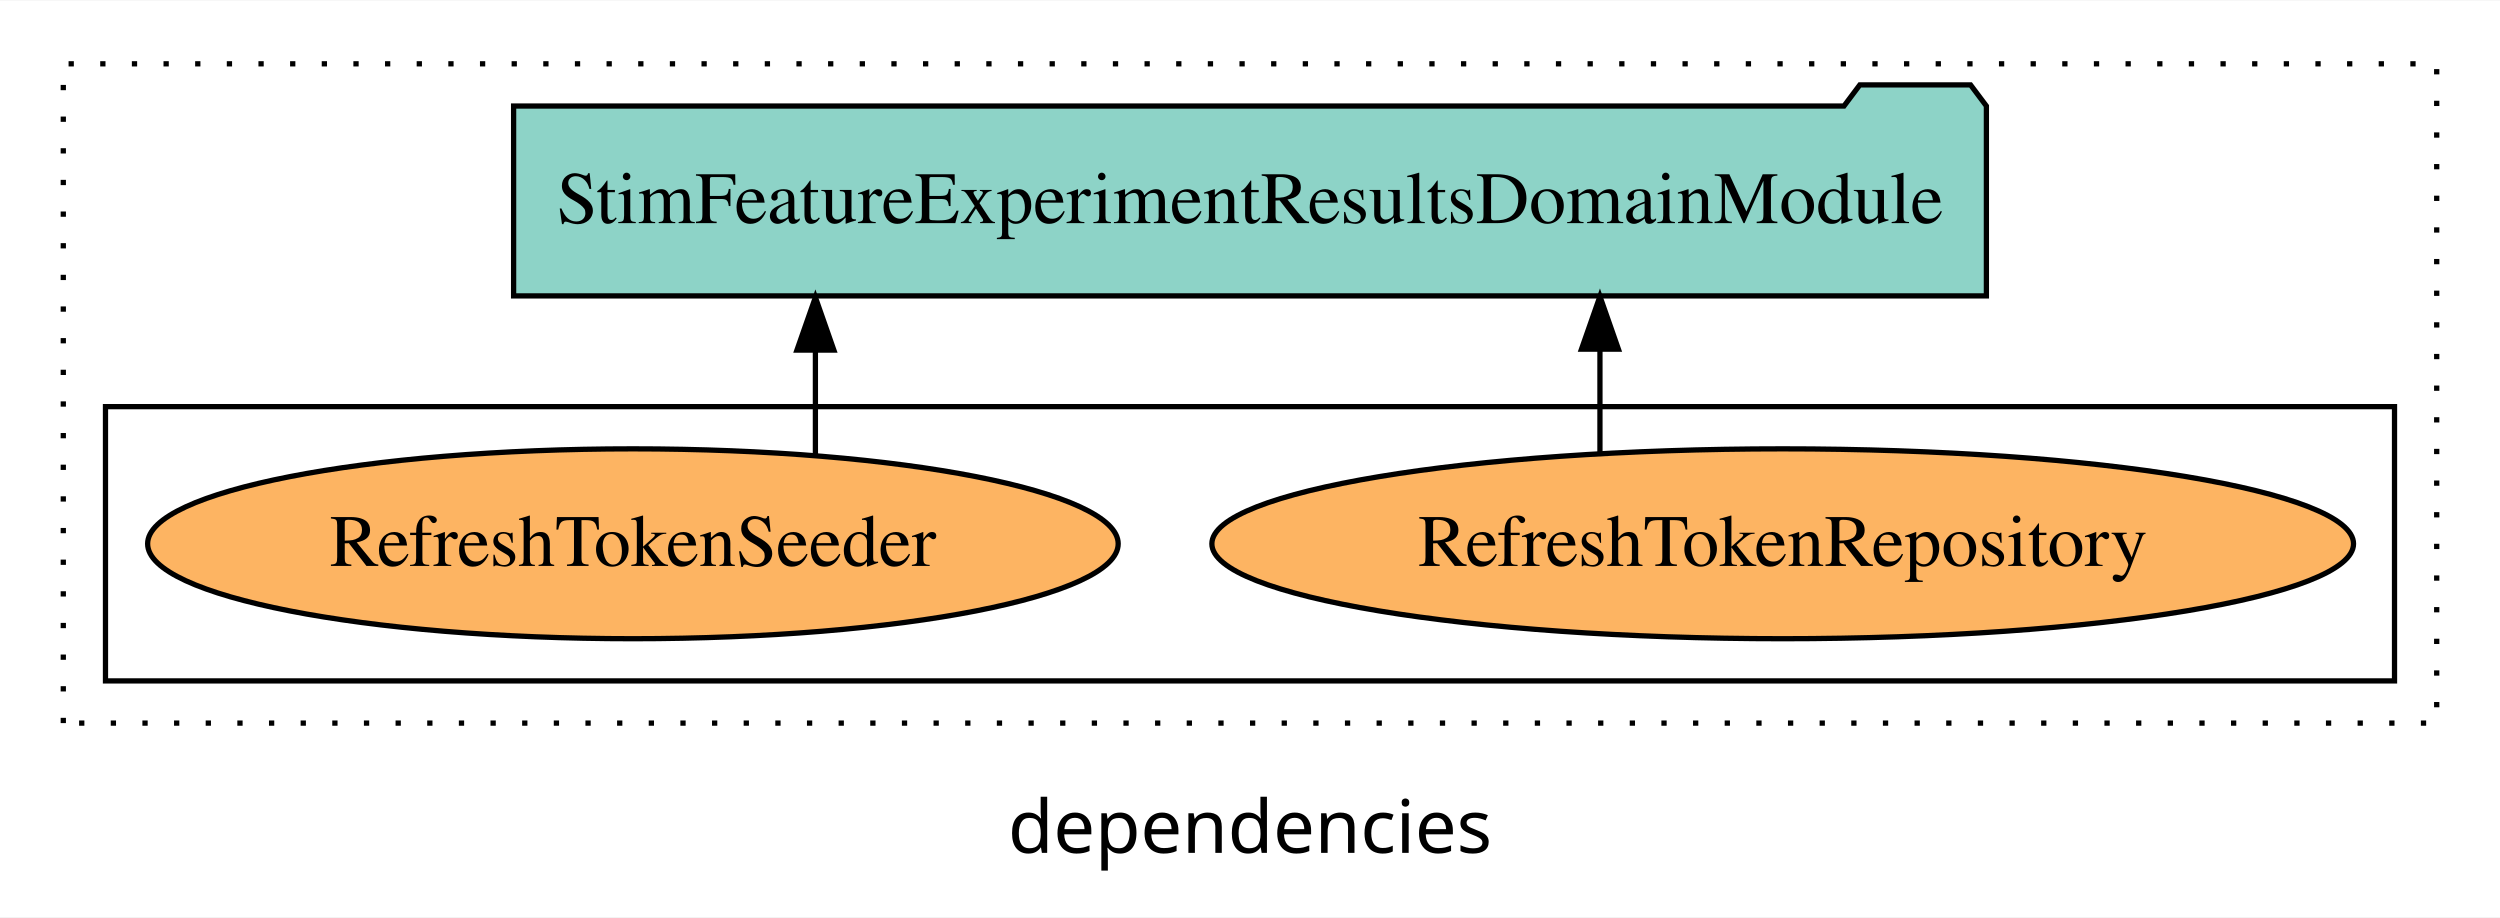
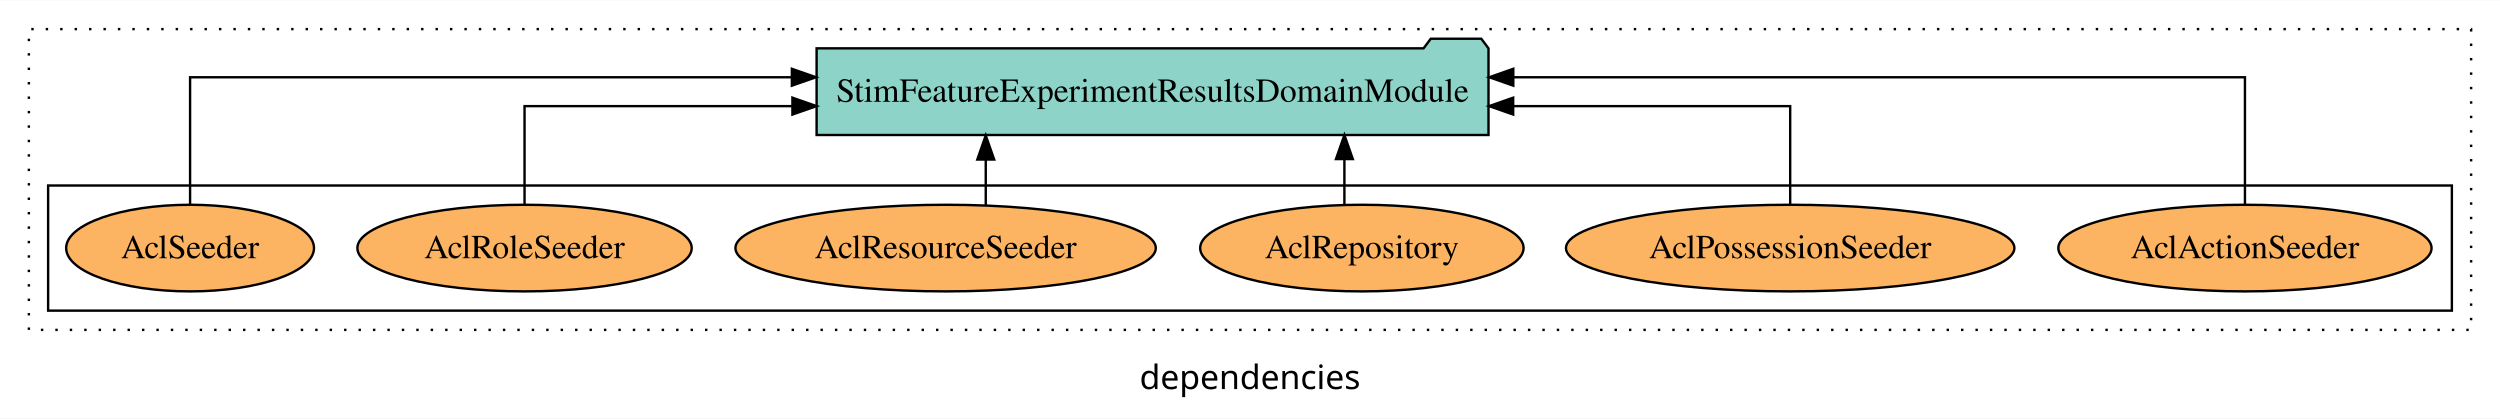
- <svg xmlns="http://www.w3.org/2000/svg" width="474pt" height="174pt" viewBox="0.00 0.00 474.00 173.80">
+ <svg xmlns="http://www.w3.org/2000/svg" width="1039pt" height="174pt" viewBox="0.00 0.00 1039.00 173.80">
  <g id="graph0" class="graph" transform="scale(1 1) rotate(0) translate(4 169.8)">
-     <polygon fill="white" stroke="transparent" points="-4,4 -4,-169.8 470,-169.8 470,4 -4,4" />
-     <text text-anchor="middle" x="233" y="-8.2" font-family="sans-serif" font-size="14.00">dependencies</text>
+     <polygon fill="white" stroke="transparent" points="-4,4 -4,-169.8 1035,-169.8 1035,4 -4,4" />
+     <text text-anchor="middle" x="515.5" y="-8.2" font-family="sans-serif" font-size="14.00">dependencies</text>
    <g id="clust1" class="cluster">
-       <polygon fill="none" stroke="black" stroke-dasharray="1,5" points="8,-32.8 8,-157.8 458,-157.8 458,-32.8 8,-32.8" />
+       <polygon fill="none" stroke="black" stroke-dasharray="1,5" points="8,-32.8 8,-157.8 1023,-157.8 1023,-32.8 8,-32.8" />
    </g>
    <g id="clust6" class="cluster">
-       <polygon fill="none" stroke="black" points="16,-40.8 16,-92.8 450,-92.8 450,-40.8 16,-40.8" />
+       <polygon fill="none" stroke="black" points="16,-40.8 16,-92.8 1015,-92.8 1015,-40.8 16,-40.8" />
    </g>
    <g id="node1" class="node">
-       <ellipse fill="#fdb462" stroke="black" cx="334" cy="-66.8" rx="108.23" ry="18" />
-       <text text-anchor="middle" x="334" y="-62.6" font-family="Times,serif" font-size="14.00">RefreshTokenRepository</text>
+       <ellipse fill="#fdb462" stroke="black" cx="929" cy="-66.8" rx="77.56" ry="18" />
+       <text text-anchor="middle" x="929" y="-62.6" font-family="Times,serif" font-size="14.00">AclActionSeeder</text>
+     </g>
+     <g id="node7" class="node">
+       <polygon fill="#8dd3c7" stroke="black" points="614.62,-149.8 611.62,-153.8 590.62,-153.8 587.62,-149.8 335.38,-149.8 335.38,-113.8 614.62,-113.8 614.62,-149.8" />
+       <text text-anchor="middle" x="475" y="-127.6" font-family="Times,serif" font-size="14.00">StimFeatureExperimentResultsDomainModule</text>
+     </g>
+     <g id="edge1" class="edge">
+       <path fill="none" stroke="black" d="M929,-85.08C929,-106.12 929,-137.8 929,-137.8 929,-137.8 624.92,-137.8 624.92,-137.8" />
+       <polygon fill="black" stroke="black" points="624.92,-134.3 614.92,-137.8 624.92,-141.3 624.92,-134.3" />
+     </g>
+     <g id="node2" class="node">
+       <ellipse fill="#fdb462" stroke="black" cx="740" cy="-66.8" rx="93.19" ry="18" />
+       <text text-anchor="middle" x="740" y="-62.6" font-family="Times,serif" font-size="14.00">AclPossessionSeeder</text>
+     </g>
+     <g id="edge2" class="edge">
+       <path fill="none" stroke="black" d="M740,-84.82C740,-102.17 740,-125.8 740,-125.8 740,-125.8 624.87,-125.8 624.87,-125.8" />
+       <polygon fill="black" stroke="black" points="624.87,-122.3 614.87,-125.8 624.87,-129.3 624.87,-122.3" />
    </g>
    <g id="node3" class="node">
-       <polygon fill="#8dd3c7" stroke="black" points="372.62,-149.8 369.62,-153.8 348.62,-153.8 345.62,-149.8 93.38,-149.8 93.38,-113.8 372.62,-113.8 372.62,-149.8" />
-       <text text-anchor="middle" x="233" y="-127.6" font-family="Times,serif" font-size="14.00">StimFeatureExperimentResultsDomainModule</text>
+       <ellipse fill="#fdb462" stroke="black" cx="562" cy="-66.8" rx="67.21" ry="18" />
+       <text text-anchor="middle" x="562" y="-62.6" font-family="Times,serif" font-size="14.00">AclRepository</text>
    </g>
-     <g id="edge1" class="edge">
-       <path fill="none" stroke="black" d="M299.35,-83.88C299.35,-83.88 299.35,-103.7 299.35,-103.7" />
-       <polygon fill="black" stroke="black" points="295.85,-103.7 299.35,-113.7 302.85,-103.7 295.85,-103.7" />
+     <g id="edge3" class="edge">
+       <path fill="none" stroke="black" d="M554.73,-84.91C554.73,-84.91 554.73,-103.79 554.73,-103.79" />
+       <polygon fill="black" stroke="black" points="551.23,-103.79 554.73,-113.79 558.23,-103.79 551.23,-103.79" />
    </g>
-     <g id="node2" class="node">
-       <ellipse fill="#fdb462" stroke="black" cx="116" cy="-66.8" rx="92.01" ry="18" />
-       <text text-anchor="middle" x="116" y="-62.6" font-family="Times,serif" font-size="14.00">RefreshTokenSeeder</text>
+     <g id="node4" class="node">
+       <ellipse fill="#fdb462" stroke="black" cx="389" cy="-66.8" rx="87.36" ry="18" />
+       <text text-anchor="middle" x="389" y="-62.6" font-family="Times,serif" font-size="14.00">AclResourceSeeder</text>
    </g>
-     <g id="edge2" class="edge">
-       <path fill="none" stroke="black" d="M150.6,-83.54C150.6,-83.54 150.6,-103.52 150.6,-103.52" />
-       <polygon fill="black" stroke="black" points="147.1,-103.52 150.6,-113.52 154.1,-103.52 147.1,-103.52" />
+     <g id="edge4" class="edge">
+       <path fill="none" stroke="black" d="M405.68,-84.56C405.68,-84.56 405.68,-103.61 405.68,-103.61" />
+       <polygon fill="black" stroke="black" points="402.18,-103.61 405.68,-113.61 409.18,-103.61 402.18,-103.61" />
+     </g>
+     <g id="node5" class="node">
+       <ellipse fill="#fdb462" stroke="black" cx="214" cy="-66.8" rx="69.48" ry="18" />
+       <text text-anchor="middle" x="214" y="-62.6" font-family="Times,serif" font-size="14.00">AclRoleSeeder</text>
+     </g>
+     <g id="edge5" class="edge">
+       <path fill="none" stroke="black" d="M214,-84.82C214,-102.17 214,-125.8 214,-125.8 214,-125.8 325.33,-125.8 325.33,-125.8" />
+       <polygon fill="black" stroke="black" points="325.33,-129.3 335.33,-125.8 325.33,-122.3 325.33,-129.3" />
+     </g>
+     <g id="node6" class="node">
+       <ellipse fill="#fdb462" stroke="black" cx="75" cy="-66.8" rx="51.5" ry="18" />
+       <text text-anchor="middle" x="75" y="-62.6" font-family="Times,serif" font-size="14.00">AclSeeder</text>
+     </g>
+     <g id="edge6" class="edge">
+       <path fill="none" stroke="black" d="M75,-85.08C75,-106.12 75,-137.8 75,-137.8 75,-137.8 325.1,-137.8 325.1,-137.8" />
+       <polygon fill="black" stroke="black" points="325.1,-141.3 335.1,-137.8 325.1,-134.3 325.1,-141.3" />
    </g>
  </g>
</svg>
